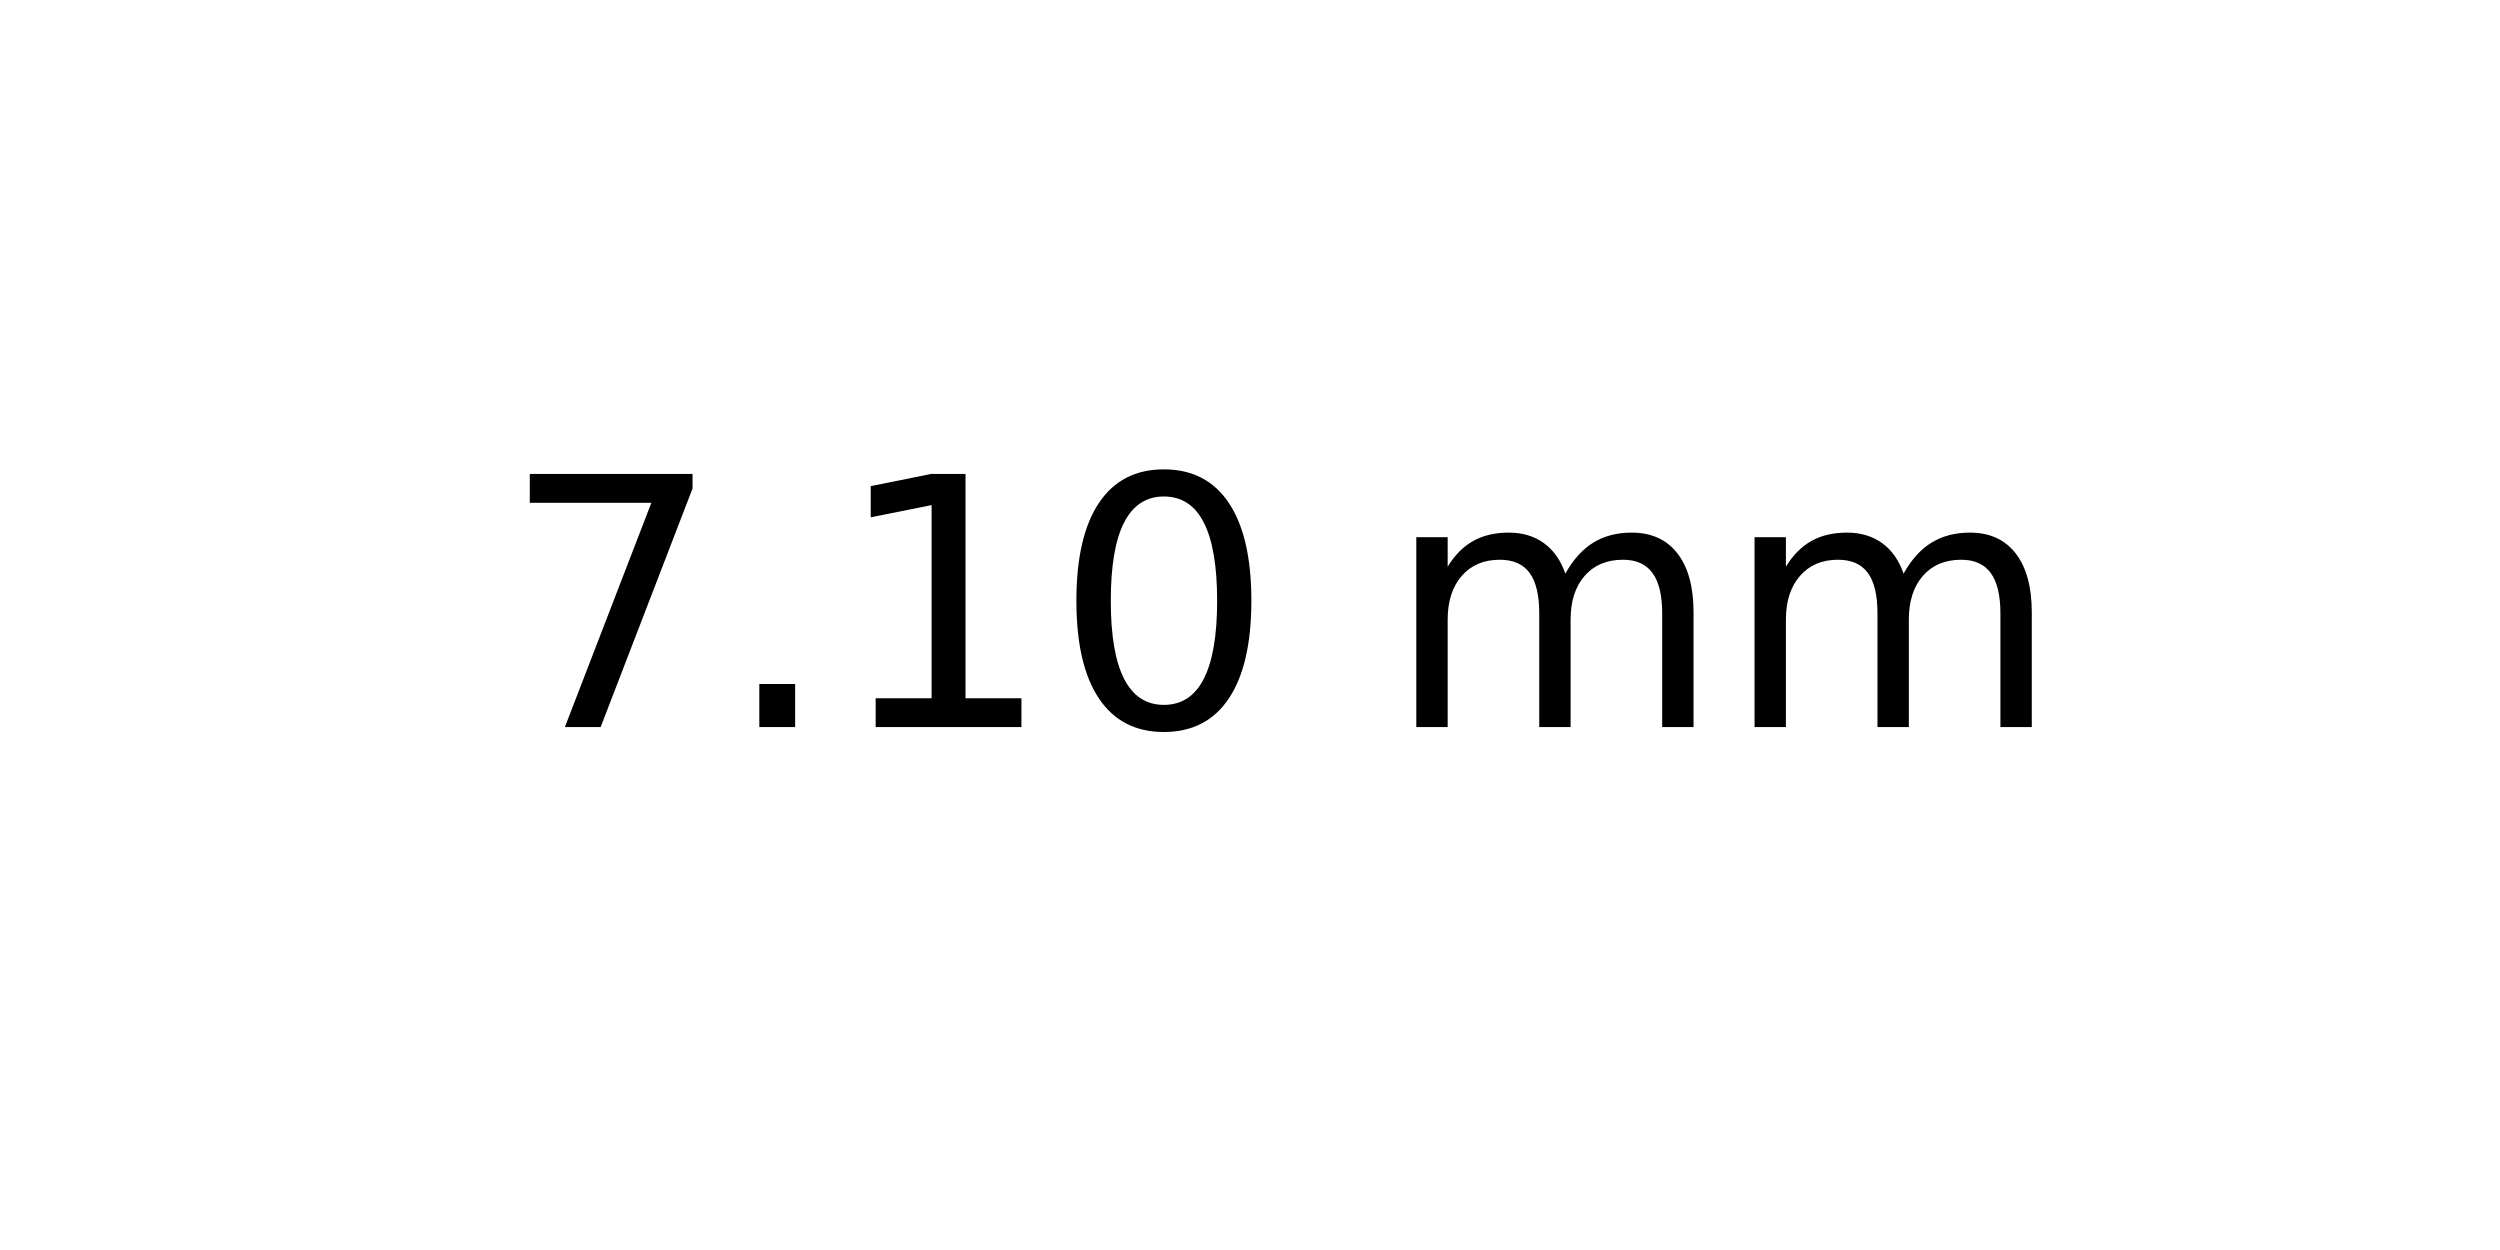
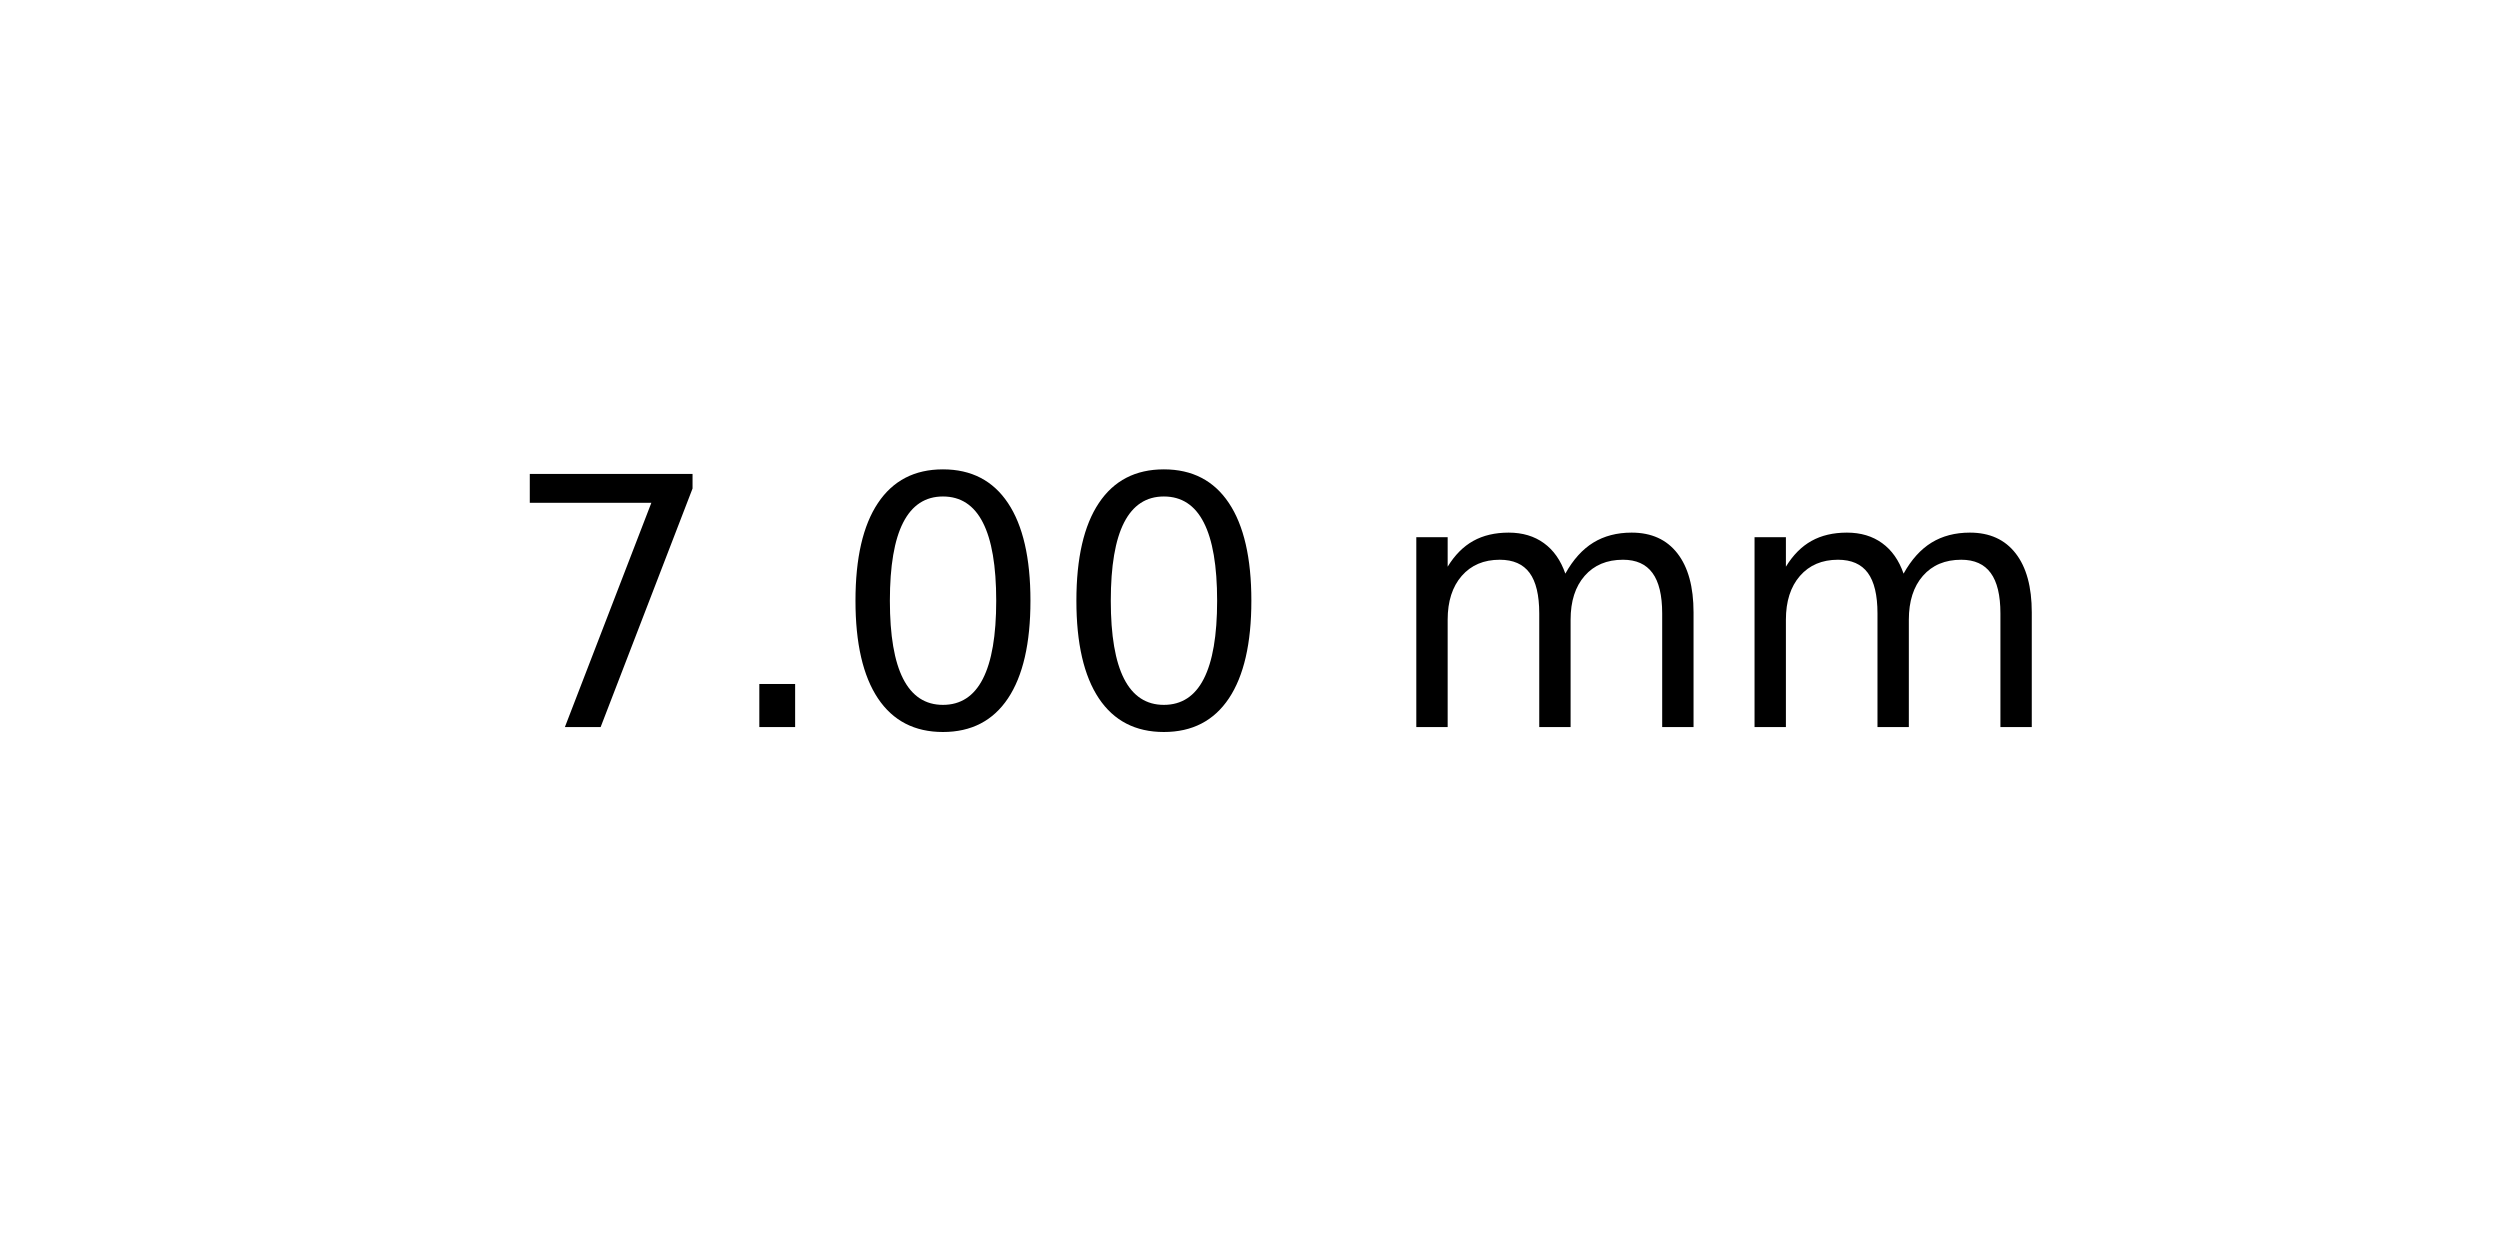
<svg xmlns="http://www.w3.org/2000/svg" xmlns:xlink="http://www.w3.org/1999/xlink" width="72pt" height="36pt" viewBox="0 0 72 36" version="1.1">
  <defs>
    <style type="text/css">*{stroke-linejoin: round; stroke-linecap: butt}</style>
  </defs>
  <g id="figure_1">
    <g id="axes_1">
      <g id="text_1">
        <g transform="translate(14.4375 20.93937) scale(0.1 -0.1)">
          <defs>
            <path id="DejaVuSans-37" d="M 525 4666  L 3525 4666  L 3525 4397  L 1831 0  L 1172 0  L 2766 4134  L 525 4134  L 525 4666  z " transform="scale(0.015625)" />
            <path id="DejaVuSans-2e" d="M 684 794  L 1344 794  L 1344 0  L 684 0  L 684 794  z " transform="scale(0.015625)" />
-             <path id="DejaVuSans-31" d="M 794 531  L 1825 531  L 1825 4091  L 703 3866  L 703 4441  L 1819 4666  L 2450 4666  L 2450 531  L 3481 531  L 3481 0  L 794 0  L 794 531  z " transform="scale(0.015625)" />
            <path id="DejaVuSans-30" d="M 2034 4250  Q 1547 4250 1301 3770  Q 1056 3291 1056 2328  Q 1056 1369 1301 889  Q 1547 409 2034 409  Q 2525 409 2770 889  Q 3016 1369 3016 2328  Q 3016 3291 2770 3770  Q 2525 4250 2034 4250  z M 2034 4750  Q 2819 4750 3233 4129  Q 3647 3509 3647 2328  Q 3647 1150 3233 529  Q 2819 -91 2034 -91  Q 1250 -91 836 529  Q 422 1150 422 2328  Q 422 3509 836 4129  Q 1250 4750 2034 4750  z " transform="scale(0.015625)" />
            <path id="DejaVuSans-20" transform="scale(0.015625)" />
            <path id="DejaVuSans-6d" d="M 3328 2828  Q 3544 3216 3844 3400  Q 4144 3584 4550 3584  Q 5097 3584 5394 3201  Q 5691 2819 5691 2113  L 5691 0  L 5113 0  L 5113 2094  Q 5113 2597 4934 2840  Q 4756 3084 4391 3084  Q 3944 3084 3684 2787  Q 3425 2491 3425 1978  L 3425 0  L 2847 0  L 2847 2094  Q 2847 2600 2669 2842  Q 2491 3084 2119 3084  Q 1678 3084 1418 2786  Q 1159 2488 1159 1978  L 1159 0  L 581 0  L 581 3500  L 1159 3500  L 1159 2956  Q 1356 3278 1631 3431  Q 1906 3584 2284 3584  Q 2666 3584 2933 3390  Q 3200 3197 3328 2828  z " transform="scale(0.015625)" />
          </defs>
          <use xlink:href="#DejaVuSans-37" />
          <use xlink:href="#DejaVuSans-2e" x="63.623" />
-           <use xlink:href="#DejaVuSans-31" x="95.41" />
+           <use xlink:href="#DejaVuSans-30" x="95.41" />
          <use xlink:href="#DejaVuSans-30" x="159.033" />
          <use xlink:href="#DejaVuSans-20" x="222.656" />
          <use xlink:href="#DejaVuSans-6d" x="254.443" />
          <use xlink:href="#DejaVuSans-6d" x="351.855" />
        </g>
      </g>
    </g>
  </g>
</svg>
